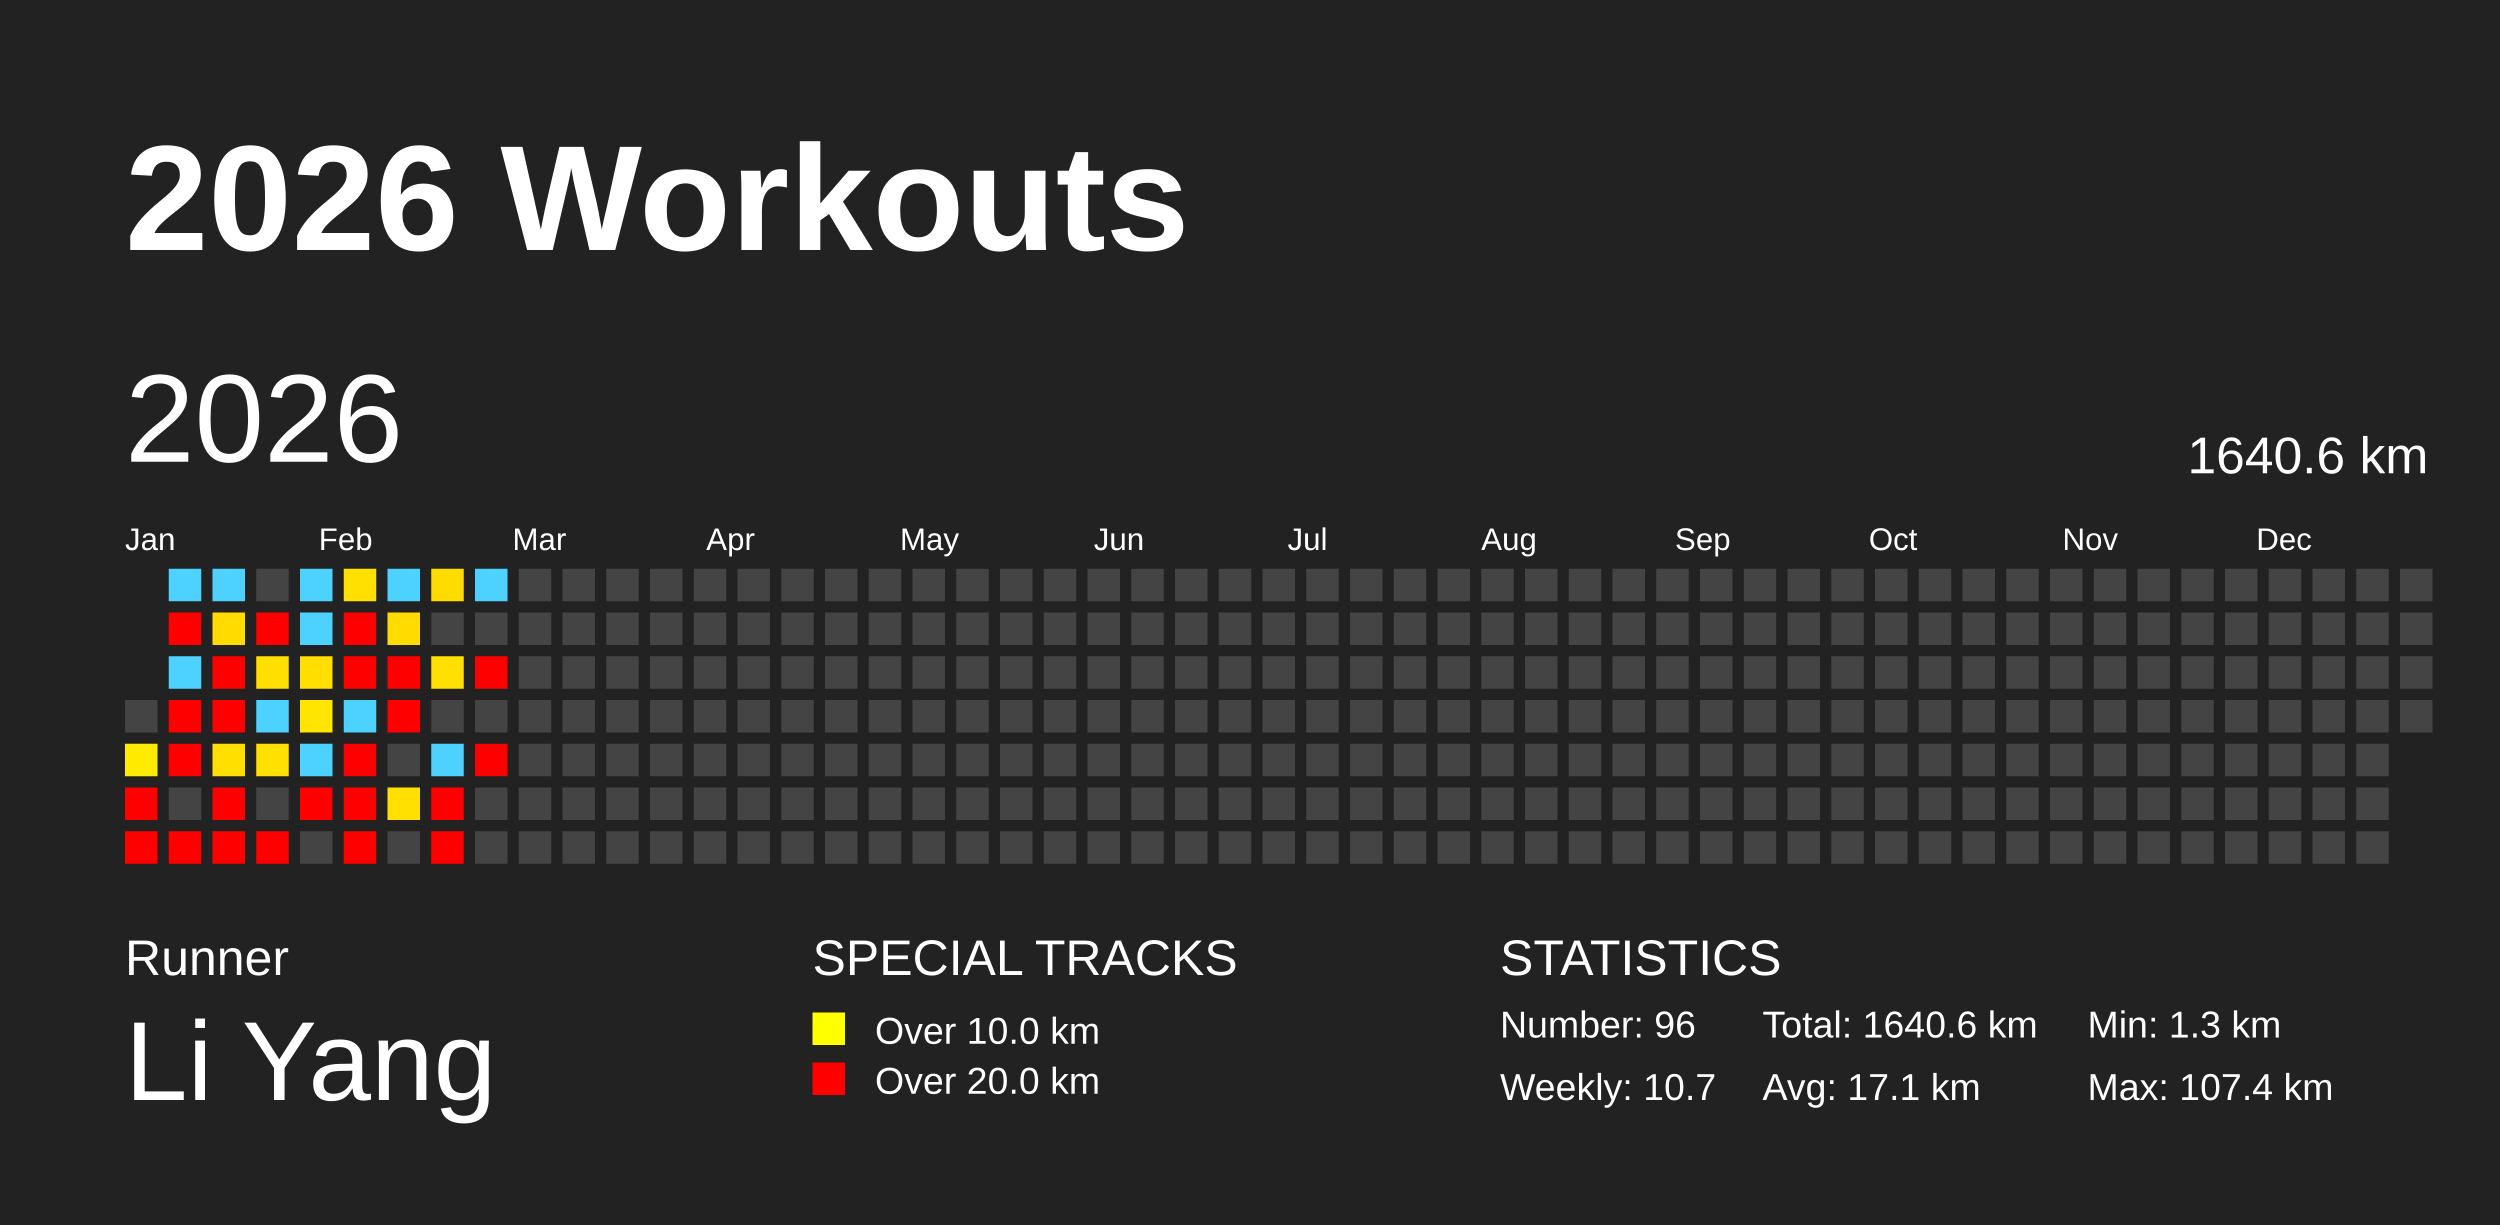
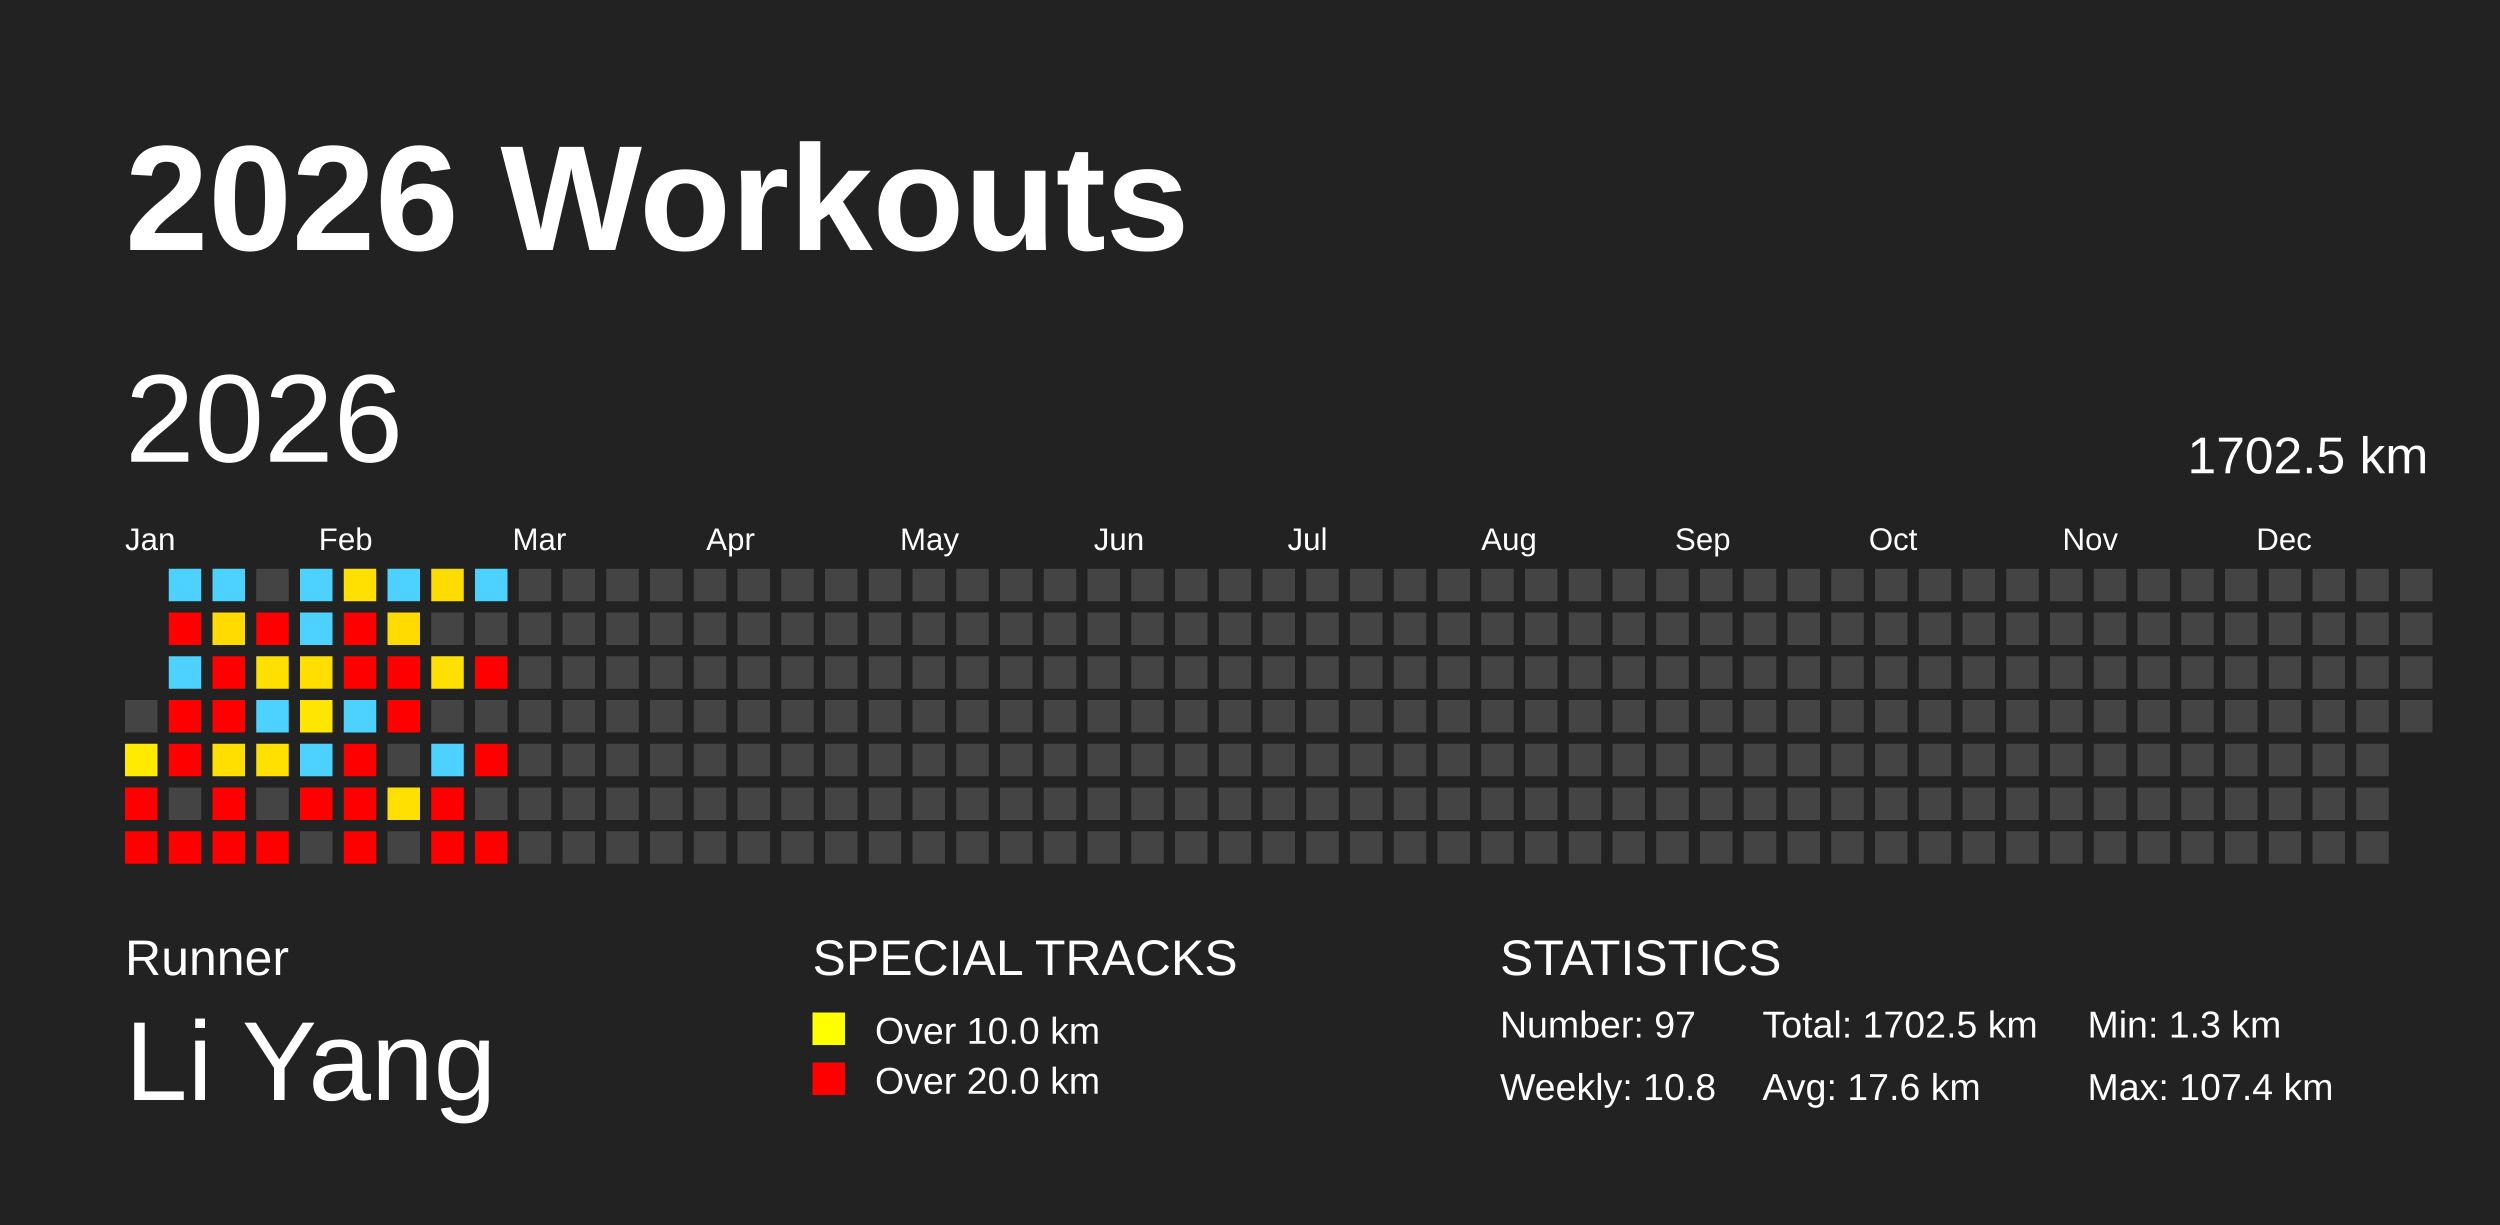
<svg xmlns="http://www.w3.org/2000/svg" baseProfile="full" height="98mm" version="1.1" viewBox="0,0,200,98" width="200mm">
  <defs />
  <rect fill="#222222" height="98" width="200" x="0" y="0" />
  <text fill="#FFFFFF" style="font-size:12px; font-family:Arial; font-weight:bold;" x="10" y="20">2026 Workouts</text>
  <text fill="#FFFFFF" style="font-size:4px; font-family:Arial" x="10" y="78">Runner</text>
  <text fill="#FFFFFF" style="font-size:9px; font-family:Arial" x="10" y="88">Li Yang</text>
  <text fill="#FFFFFF" style="font-size:4px; font-family:Arial" x="65" y="78">SPECIAL TRACKS</text>
  <rect fill="yellow" height="2.6" width="2.6" x="65" y="81" />
  <text fill="#FFFFFF" style="font-size:3px; font-family:Arial" x="70" y="83.5">Over 10.0 km</text>
  <rect fill="red" height="2.6" width="2.6" x="65" y="85" />
  <text fill="#FFFFFF" style="font-size:3px; font-family:Arial" x="70" y="87.5">Over 20.0 km</text>
  <text fill="#FFFFFF" style="font-size:4px; font-family:Arial" x="120" y="78">STATISTICS</text>
-   <text fill="#FFFFFF" style="font-size:3px; font-family:Arial" x="120" y="83">Number: 96</text>
-   <text fill="#FFFFFF" style="font-size:3px; font-family:Arial" x="120" y="88">Weekly: 10.7</text>
-   <text fill="#FFFFFF" style="font-size:3px; font-family:Arial" x="141" y="83">Total: 1640.6 km</text>
-   <text fill="#FFFFFF" style="font-size:3px; font-family:Arial" x="141" y="88">Avg: 17.1 km</text>
+   <text fill="#FFFFFF" style="font-size:3px; font-family:Arial" x="120" y="83">Number: 97</text>
+   <text fill="#FFFFFF" style="font-size:3px; font-family:Arial" x="120" y="88">Weekly: 10.8</text>
+   <text fill="#FFFFFF" style="font-size:3px; font-family:Arial" x="141" y="83">Total: 1702.5 km</text>
+   <text fill="#FFFFFF" style="font-size:3px; font-family:Arial" x="141" y="88">Avg: 17.6 km</text>
  <text fill="#FFFFFF" style="font-size:3px; font-family:Arial" x="167" y="83">Min: 1.3 km</text>
  <text fill="#FFFFFF" style="font-size:3px; font-family:Arial" x="167" y="88">Max: 107.4 km</text>
  <text dominant-baseline="hanging" fill="#FFFFFF" style="font-size:10.0px; font-family:Arial;" x="10" y="30">2026</text>
-   <text dominant-baseline="hanging" fill="#FFFFFF" style="font-size:4.125px; font-family:Arial;" x="175" y="35">1640.6 km</text>
+   <text dominant-baseline="hanging" fill="#FFFFFF" style="font-size:4.125px; font-family:Arial;" x="175" y="35">1702.5 km</text>
  <text fill="#FFFFFF" style="font-size:2.5px; font-family:Arial" x="10.0" y="44">Jan</text>
  <text fill="#FFFFFF" style="font-size:2.5px; font-family:Arial" x="25.5" y="44">Feb</text>
  <text fill="#FFFFFF" style="font-size:2.5px; font-family:Arial" x="41.0" y="44">Mar</text>
  <text fill="#FFFFFF" style="font-size:2.5px; font-family:Arial" x="56.5" y="44">Apr</text>
  <text fill="#FFFFFF" style="font-size:2.5px; font-family:Arial" x="72.0" y="44">May</text>
  <text fill="#FFFFFF" style="font-size:2.5px; font-family:Arial" x="87.5" y="44">Jun</text>
  <text fill="#FFFFFF" style="font-size:2.5px; font-family:Arial" x="103.0" y="44">Jul</text>
  <text fill="#FFFFFF" style="font-size:2.5px; font-family:Arial" x="118.5" y="44">Aug</text>
  <text fill="#FFFFFF" style="font-size:2.5px; font-family:Arial" x="134.0" y="44">Sep</text>
  <text fill="#FFFFFF" style="font-size:2.5px; font-family:Arial" x="149.5" y="44">Oct</text>
  <text fill="#FFFFFF" style="font-size:2.5px; font-family:Arial" x="165.0" y="44">Nov</text>
  <text fill="#FFFFFF" style="font-size:2.5px; font-family:Arial" x="180.5" y="44">Dec</text>
  <rect fill="#444444" height="2.6" width="2.6" x="10.0" y="56.0" />
  <rect fill="#ffea00" height="2.6" width="2.6" x="10.0" y="59.5" />
  <rect fill="red" height="2.6" width="2.6" x="10.0" y="63.0" />
  <rect fill="red" height="2.6" width="2.6" x="10.0" y="66.5" />
  <rect fill="#4dd2ff" height="2.6" width="2.6" x="13.5" y="45.5" />
  <rect fill="red" height="2.6" width="2.6" x="13.5" y="49.0" />
  <rect fill="#4dd2ff" height="2.6" width="2.6" x="13.5" y="52.5" />
  <rect fill="red" height="2.6" width="2.6" x="13.5" y="56.0" />
  <rect fill="red" height="2.6" width="2.6" x="13.5" y="59.5" />
  <rect fill="#444444" height="2.6" width="2.6" x="13.5" y="63.0" />
  <rect fill="red" height="2.6" width="2.6" x="13.5" y="66.5" />
  <rect fill="#4dd2ff" height="2.6" width="2.6" x="17.0" y="45.5" />
  <rect fill="#ffdb00" height="2.6" width="2.6" x="17.0" y="49.0" />
  <rect fill="red" height="2.6" width="2.6" x="17.0" y="52.5" />
  <rect fill="red" height="2.6" width="2.6" x="17.0" y="56.0" />
  <rect fill="#ffdf00" height="2.6" width="2.6" x="17.0" y="59.5" />
  <rect fill="red" height="2.6" width="2.6" x="17.0" y="63.0" />
  <rect fill="red" height="2.6" width="2.6" x="17.0" y="66.5" />
  <rect fill="#444444" height="2.6" width="2.6" x="20.5" y="45.5" />
  <rect fill="red" height="2.6" width="2.6" x="20.5" y="49.0" />
  <rect fill="#ffdf00" height="2.6" width="2.6" x="20.5" y="52.5" />
  <rect fill="#4dd2ff" height="2.6" width="2.6" x="20.5" y="56.0" />
  <rect fill="#ffe000" height="2.6" width="2.6" x="20.5" y="59.5" />
  <rect fill="#444444" height="2.6" width="2.6" x="20.5" y="63.0" />
  <rect fill="red" height="2.6" width="2.6" x="20.5" y="66.5" />
  <rect fill="#4dd2ff" height="2.6" width="2.6" x="24.0" y="45.5" />
  <rect fill="#4dd2ff" height="2.6" width="2.6" x="24.0" y="49.0" />
  <rect fill="#ffde00" height="2.6" width="2.6" x="24.0" y="52.5" />
  <rect fill="#ffe500" height="2.6" width="2.6" x="24.0" y="56.0" />
  <rect fill="#4dd2ff" height="2.6" width="2.6" x="24.0" y="59.5" />
  <rect fill="red" height="2.6" width="2.6" x="24.0" y="63.0" />
  <rect fill="#444444" height="2.6" width="2.6" x="24.0" y="66.5" />
  <rect fill="#ffe000" height="2.6" width="2.6" x="27.5" y="45.5" />
  <rect fill="red" height="2.6" width="2.6" x="27.5" y="49.0" />
  <rect fill="red" height="2.6" width="2.6" x="27.5" y="52.5" />
  <rect fill="#4dd2ff" height="2.6" width="2.6" x="27.5" y="56.0" />
  <rect fill="red" height="2.6" width="2.6" x="27.5" y="59.5" />
  <rect fill="red" height="2.6" width="2.6" x="27.5" y="63.0" />
  <rect fill="red" height="2.6" width="2.6" x="27.5" y="66.5" />
  <rect fill="#4dd2ff" height="2.6" width="2.6" x="31.0" y="45.5" />
  <rect fill="#ffdb00" height="2.6" width="2.6" x="31.0" y="49.0" />
  <rect fill="red" height="2.6" width="2.6" x="31.0" y="52.5" />
  <rect fill="red" height="2.6" width="2.6" x="31.0" y="56.0" />
  <rect fill="#444444" height="2.6" width="2.6" x="31.0" y="59.5" />
  <rect fill="#ffe000" height="2.6" width="2.6" x="31.0" y="63.0" />
  <rect fill="#444444" height="2.6" width="2.6" x="31.0" y="66.5" />
  <rect fill="#ffdc00" height="2.6" width="2.6" x="34.5" y="45.5" />
  <rect fill="#444444" height="2.6" width="2.6" x="34.5" y="49.0" />
  <rect fill="#ffe000" height="2.6" width="2.6" x="34.5" y="52.5" />
  <rect fill="#444444" height="2.6" width="2.6" x="34.5" y="56.0" />
  <rect fill="#4dd2ff" height="2.6" width="2.6" x="34.5" y="59.5" />
  <rect fill="red" height="2.6" width="2.6" x="34.5" y="63.0" />
  <rect fill="red" height="2.6" width="2.6" x="34.5" y="66.5" />
  <rect fill="#4dd2ff" height="2.6" width="2.6" x="38.0" y="45.5" />
  <rect fill="#444444" height="2.6" width="2.6" x="38.0" y="49.0" />
  <rect fill="red" height="2.6" width="2.6" x="38.0" y="52.5" />
  <rect fill="#444444" height="2.6" width="2.6" x="38.0" y="56.0" />
  <rect fill="red" height="2.6" width="2.6" x="38.0" y="59.5" />
  <rect fill="#444444" height="2.6" width="2.6" x="38.0" y="63.0" />
-   <rect fill="#444444" height="2.6" width="2.6" x="38.0" y="66.5" />
+   <rect fill="red" height="2.6" width="2.6" x="38.0" y="66.5" />
  <rect fill="#444444" height="2.6" width="2.6" x="41.5" y="45.5" />
  <rect fill="#444444" height="2.6" width="2.6" x="41.5" y="49.0" />
  <rect fill="#444444" height="2.6" width="2.6" x="41.5" y="52.5" />
  <rect fill="#444444" height="2.6" width="2.6" x="41.5" y="56.0" />
  <rect fill="#444444" height="2.6" width="2.6" x="41.5" y="59.5" />
  <rect fill="#444444" height="2.6" width="2.6" x="41.5" y="63.0" />
  <rect fill="#444444" height="2.6" width="2.6" x="41.5" y="66.5" />
  <rect fill="#444444" height="2.6" width="2.6" x="45.0" y="45.5" />
  <rect fill="#444444" height="2.6" width="2.6" x="45.0" y="49.0" />
  <rect fill="#444444" height="2.6" width="2.6" x="45.0" y="52.5" />
  <rect fill="#444444" height="2.6" width="2.6" x="45.0" y="56.0" />
  <rect fill="#444444" height="2.6" width="2.6" x="45.0" y="59.5" />
  <rect fill="#444444" height="2.6" width="2.6" x="45.0" y="63.0" />
  <rect fill="#444444" height="2.6" width="2.6" x="45.0" y="66.5" />
  <rect fill="#444444" height="2.6" width="2.6" x="48.5" y="45.5" />
  <rect fill="#444444" height="2.6" width="2.6" x="48.5" y="49.0" />
  <rect fill="#444444" height="2.6" width="2.6" x="48.5" y="52.5" />
  <rect fill="#444444" height="2.6" width="2.6" x="48.5" y="56.0" />
  <rect fill="#444444" height="2.6" width="2.6" x="48.5" y="59.5" />
  <rect fill="#444444" height="2.6" width="2.6" x="48.5" y="63.0" />
  <rect fill="#444444" height="2.6" width="2.6" x="48.5" y="66.5" />
  <rect fill="#444444" height="2.6" width="2.6" x="52.0" y="45.5" />
  <rect fill="#444444" height="2.6" width="2.6" x="52.0" y="49.0" />
  <rect fill="#444444" height="2.6" width="2.6" x="52.0" y="52.5" />
  <rect fill="#444444" height="2.6" width="2.6" x="52.0" y="56.0" />
  <rect fill="#444444" height="2.6" width="2.6" x="52.0" y="59.5" />
  <rect fill="#444444" height="2.6" width="2.6" x="52.0" y="63.0" />
  <rect fill="#444444" height="2.6" width="2.6" x="52.0" y="66.5" />
  <rect fill="#444444" height="2.6" width="2.6" x="55.5" y="45.5" />
  <rect fill="#444444" height="2.6" width="2.6" x="55.5" y="49.0" />
  <rect fill="#444444" height="2.6" width="2.6" x="55.5" y="52.5" />
  <rect fill="#444444" height="2.6" width="2.6" x="55.5" y="56.0" />
  <rect fill="#444444" height="2.6" width="2.6" x="55.5" y="59.5" />
  <rect fill="#444444" height="2.6" width="2.6" x="55.5" y="63.0" />
  <rect fill="#444444" height="2.6" width="2.6" x="55.5" y="66.5" />
  <rect fill="#444444" height="2.6" width="2.6" x="59.0" y="45.5" />
  <rect fill="#444444" height="2.6" width="2.6" x="59.0" y="49.0" />
  <rect fill="#444444" height="2.6" width="2.6" x="59.0" y="52.5" />
  <rect fill="#444444" height="2.6" width="2.6" x="59.0" y="56.0" />
  <rect fill="#444444" height="2.6" width="2.6" x="59.0" y="59.5" />
  <rect fill="#444444" height="2.6" width="2.6" x="59.0" y="63.0" />
  <rect fill="#444444" height="2.6" width="2.6" x="59.0" y="66.5" />
  <rect fill="#444444" height="2.6" width="2.6" x="62.5" y="45.5" />
  <rect fill="#444444" height="2.6" width="2.6" x="62.5" y="49.0" />
  <rect fill="#444444" height="2.6" width="2.6" x="62.5" y="52.5" />
  <rect fill="#444444" height="2.6" width="2.6" x="62.5" y="56.0" />
  <rect fill="#444444" height="2.6" width="2.6" x="62.5" y="59.5" />
  <rect fill="#444444" height="2.6" width="2.6" x="62.5" y="63.0" />
  <rect fill="#444444" height="2.6" width="2.6" x="62.5" y="66.5" />
  <rect fill="#444444" height="2.6" width="2.6" x="66.0" y="45.5" />
  <rect fill="#444444" height="2.6" width="2.6" x="66.0" y="49.0" />
  <rect fill="#444444" height="2.6" width="2.6" x="66.0" y="52.5" />
  <rect fill="#444444" height="2.6" width="2.6" x="66.0" y="56.0" />
  <rect fill="#444444" height="2.6" width="2.6" x="66.0" y="59.5" />
  <rect fill="#444444" height="2.6" width="2.6" x="66.0" y="63.0" />
  <rect fill="#444444" height="2.6" width="2.6" x="66.0" y="66.5" />
  <rect fill="#444444" height="2.6" width="2.6" x="69.5" y="45.5" />
  <rect fill="#444444" height="2.6" width="2.6" x="69.5" y="49.0" />
  <rect fill="#444444" height="2.6" width="2.6" x="69.5" y="52.5" />
  <rect fill="#444444" height="2.6" width="2.6" x="69.5" y="56.0" />
  <rect fill="#444444" height="2.6" width="2.6" x="69.5" y="59.5" />
  <rect fill="#444444" height="2.6" width="2.6" x="69.5" y="63.0" />
  <rect fill="#444444" height="2.6" width="2.6" x="69.5" y="66.5" />
  <rect fill="#444444" height="2.6" width="2.6" x="73.0" y="45.5" />
  <rect fill="#444444" height="2.6" width="2.6" x="73.0" y="49.0" />
  <rect fill="#444444" height="2.6" width="2.6" x="73.0" y="52.5" />
  <rect fill="#444444" height="2.6" width="2.6" x="73.0" y="56.0" />
  <rect fill="#444444" height="2.6" width="2.6" x="73.0" y="59.5" />
  <rect fill="#444444" height="2.6" width="2.6" x="73.0" y="63.0" />
  <rect fill="#444444" height="2.6" width="2.6" x="73.0" y="66.5" />
  <rect fill="#444444" height="2.6" width="2.6" x="76.5" y="45.5" />
  <rect fill="#444444" height="2.6" width="2.6" x="76.5" y="49.0" />
  <rect fill="#444444" height="2.6" width="2.6" x="76.5" y="52.5" />
  <rect fill="#444444" height="2.6" width="2.6" x="76.5" y="56.0" />
  <rect fill="#444444" height="2.6" width="2.6" x="76.5" y="59.5" />
  <rect fill="#444444" height="2.6" width="2.6" x="76.5" y="63.0" />
  <rect fill="#444444" height="2.6" width="2.6" x="76.5" y="66.5" />
  <rect fill="#444444" height="2.6" width="2.6" x="80.0" y="45.5" />
  <rect fill="#444444" height="2.6" width="2.6" x="80.0" y="49.0" />
  <rect fill="#444444" height="2.6" width="2.6" x="80.0" y="52.5" />
  <rect fill="#444444" height="2.6" width="2.6" x="80.0" y="56.0" />
  <rect fill="#444444" height="2.6" width="2.6" x="80.0" y="59.5" />
  <rect fill="#444444" height="2.6" width="2.6" x="80.0" y="63.0" />
  <rect fill="#444444" height="2.6" width="2.6" x="80.0" y="66.5" />
  <rect fill="#444444" height="2.6" width="2.6" x="83.5" y="45.5" />
  <rect fill="#444444" height="2.6" width="2.6" x="83.5" y="49.0" />
  <rect fill="#444444" height="2.6" width="2.6" x="83.5" y="52.5" />
  <rect fill="#444444" height="2.6" width="2.6" x="83.5" y="56.0" />
  <rect fill="#444444" height="2.6" width="2.6" x="83.5" y="59.5" />
  <rect fill="#444444" height="2.6" width="2.6" x="83.5" y="63.0" />
  <rect fill="#444444" height="2.6" width="2.6" x="83.5" y="66.5" />
  <rect fill="#444444" height="2.6" width="2.6" x="87.0" y="45.5" />
  <rect fill="#444444" height="2.6" width="2.6" x="87.0" y="49.0" />
  <rect fill="#444444" height="2.6" width="2.6" x="87.0" y="52.5" />
  <rect fill="#444444" height="2.6" width="2.6" x="87.0" y="56.0" />
  <rect fill="#444444" height="2.6" width="2.6" x="87.0" y="59.5" />
  <rect fill="#444444" height="2.6" width="2.6" x="87.0" y="63.0" />
  <rect fill="#444444" height="2.6" width="2.6" x="87.0" y="66.5" />
  <rect fill="#444444" height="2.6" width="2.6" x="90.5" y="45.5" />
  <rect fill="#444444" height="2.6" width="2.6" x="90.5" y="49.0" />
  <rect fill="#444444" height="2.6" width="2.6" x="90.5" y="52.5" />
  <rect fill="#444444" height="2.6" width="2.6" x="90.5" y="56.0" />
  <rect fill="#444444" height="2.6" width="2.6" x="90.5" y="59.5" />
  <rect fill="#444444" height="2.6" width="2.6" x="90.5" y="63.0" />
  <rect fill="#444444" height="2.6" width="2.6" x="90.5" y="66.5" />
  <rect fill="#444444" height="2.6" width="2.6" x="94.0" y="45.5" />
  <rect fill="#444444" height="2.6" width="2.6" x="94.0" y="49.0" />
  <rect fill="#444444" height="2.6" width="2.6" x="94.0" y="52.5" />
  <rect fill="#444444" height="2.6" width="2.6" x="94.0" y="56.0" />
  <rect fill="#444444" height="2.6" width="2.6" x="94.0" y="59.5" />
  <rect fill="#444444" height="2.6" width="2.6" x="94.0" y="63.0" />
  <rect fill="#444444" height="2.6" width="2.6" x="94.0" y="66.5" />
  <rect fill="#444444" height="2.6" width="2.6" x="97.5" y="45.5" />
  <rect fill="#444444" height="2.6" width="2.6" x="97.5" y="49.0" />
  <rect fill="#444444" height="2.6" width="2.6" x="97.5" y="52.5" />
  <rect fill="#444444" height="2.6" width="2.6" x="97.5" y="56.0" />
  <rect fill="#444444" height="2.6" width="2.6" x="97.5" y="59.5" />
  <rect fill="#444444" height="2.6" width="2.6" x="97.5" y="63.0" />
  <rect fill="#444444" height="2.6" width="2.6" x="97.5" y="66.5" />
  <rect fill="#444444" height="2.6" width="2.6" x="101.0" y="45.5" />
  <rect fill="#444444" height="2.6" width="2.6" x="101.0" y="49.0" />
  <rect fill="#444444" height="2.6" width="2.6" x="101.0" y="52.5" />
  <rect fill="#444444" height="2.6" width="2.6" x="101.0" y="56.0" />
  <rect fill="#444444" height="2.6" width="2.6" x="101.0" y="59.5" />
  <rect fill="#444444" height="2.6" width="2.6" x="101.0" y="63.0" />
  <rect fill="#444444" height="2.6" width="2.6" x="101.0" y="66.5" />
  <rect fill="#444444" height="2.6" width="2.6" x="104.5" y="45.5" />
  <rect fill="#444444" height="2.6" width="2.6" x="104.5" y="49.0" />
  <rect fill="#444444" height="2.6" width="2.6" x="104.5" y="52.5" />
  <rect fill="#444444" height="2.6" width="2.6" x="104.5" y="56.0" />
  <rect fill="#444444" height="2.6" width="2.6" x="104.5" y="59.5" />
  <rect fill="#444444" height="2.6" width="2.6" x="104.5" y="63.0" />
  <rect fill="#444444" height="2.6" width="2.6" x="104.5" y="66.5" />
  <rect fill="#444444" height="2.6" width="2.6" x="108.0" y="45.5" />
  <rect fill="#444444" height="2.6" width="2.6" x="108.0" y="49.0" />
  <rect fill="#444444" height="2.6" width="2.6" x="108.0" y="52.5" />
  <rect fill="#444444" height="2.6" width="2.6" x="108.0" y="56.0" />
  <rect fill="#444444" height="2.6" width="2.6" x="108.0" y="59.5" />
  <rect fill="#444444" height="2.6" width="2.6" x="108.0" y="63.0" />
  <rect fill="#444444" height="2.6" width="2.6" x="108.0" y="66.5" />
  <rect fill="#444444" height="2.6" width="2.6" x="111.5" y="45.5" />
  <rect fill="#444444" height="2.6" width="2.6" x="111.5" y="49.0" />
  <rect fill="#444444" height="2.6" width="2.6" x="111.5" y="52.5" />
  <rect fill="#444444" height="2.6" width="2.6" x="111.5" y="56.0" />
  <rect fill="#444444" height="2.6" width="2.6" x="111.5" y="59.5" />
  <rect fill="#444444" height="2.6" width="2.6" x="111.5" y="63.0" />
  <rect fill="#444444" height="2.6" width="2.6" x="111.5" y="66.5" />
  <rect fill="#444444" height="2.6" width="2.6" x="115.0" y="45.5" />
  <rect fill="#444444" height="2.6" width="2.6" x="115.0" y="49.0" />
  <rect fill="#444444" height="2.6" width="2.6" x="115.0" y="52.5" />
  <rect fill="#444444" height="2.6" width="2.6" x="115.0" y="56.0" />
  <rect fill="#444444" height="2.6" width="2.6" x="115.0" y="59.5" />
  <rect fill="#444444" height="2.6" width="2.6" x="115.0" y="63.0" />
  <rect fill="#444444" height="2.6" width="2.6" x="115.0" y="66.5" />
  <rect fill="#444444" height="2.6" width="2.6" x="118.5" y="45.5" />
  <rect fill="#444444" height="2.6" width="2.6" x="118.5" y="49.0" />
  <rect fill="#444444" height="2.6" width="2.6" x="118.5" y="52.5" />
  <rect fill="#444444" height="2.6" width="2.6" x="118.5" y="56.0" />
  <rect fill="#444444" height="2.6" width="2.6" x="118.5" y="59.5" />
  <rect fill="#444444" height="2.6" width="2.6" x="118.5" y="63.0" />
  <rect fill="#444444" height="2.6" width="2.6" x="118.5" y="66.5" />
  <rect fill="#444444" height="2.6" width="2.6" x="122.0" y="45.5" />
  <rect fill="#444444" height="2.6" width="2.6" x="122.0" y="49.0" />
  <rect fill="#444444" height="2.6" width="2.6" x="122.0" y="52.5" />
  <rect fill="#444444" height="2.6" width="2.6" x="122.0" y="56.0" />
  <rect fill="#444444" height="2.6" width="2.6" x="122.0" y="59.5" />
  <rect fill="#444444" height="2.6" width="2.6" x="122.0" y="63.0" />
  <rect fill="#444444" height="2.6" width="2.6" x="122.0" y="66.5" />
  <rect fill="#444444" height="2.6" width="2.6" x="125.5" y="45.5" />
  <rect fill="#444444" height="2.6" width="2.6" x="125.5" y="49.0" />
  <rect fill="#444444" height="2.6" width="2.6" x="125.5" y="52.5" />
  <rect fill="#444444" height="2.6" width="2.6" x="125.5" y="56.0" />
  <rect fill="#444444" height="2.6" width="2.6" x="125.5" y="59.5" />
  <rect fill="#444444" height="2.6" width="2.6" x="125.5" y="63.0" />
  <rect fill="#444444" height="2.6" width="2.6" x="125.5" y="66.5" />
  <rect fill="#444444" height="2.6" width="2.6" x="129.0" y="45.5" />
  <rect fill="#444444" height="2.6" width="2.6" x="129.0" y="49.0" />
  <rect fill="#444444" height="2.6" width="2.6" x="129.0" y="52.5" />
  <rect fill="#444444" height="2.6" width="2.6" x="129.0" y="56.0" />
  <rect fill="#444444" height="2.6" width="2.6" x="129.0" y="59.5" />
  <rect fill="#444444" height="2.6" width="2.6" x="129.0" y="63.0" />
  <rect fill="#444444" height="2.6" width="2.6" x="129.0" y="66.5" />
  <rect fill="#444444" height="2.6" width="2.6" x="132.5" y="45.5" />
  <rect fill="#444444" height="2.6" width="2.6" x="132.5" y="49.0" />
  <rect fill="#444444" height="2.6" width="2.6" x="132.5" y="52.5" />
  <rect fill="#444444" height="2.6" width="2.6" x="132.5" y="56.0" />
  <rect fill="#444444" height="2.6" width="2.6" x="132.5" y="59.5" />
  <rect fill="#444444" height="2.6" width="2.6" x="132.5" y="63.0" />
  <rect fill="#444444" height="2.6" width="2.6" x="132.5" y="66.5" />
  <rect fill="#444444" height="2.6" width="2.6" x="136.0" y="45.5" />
  <rect fill="#444444" height="2.6" width="2.6" x="136.0" y="49.0" />
  <rect fill="#444444" height="2.6" width="2.6" x="136.0" y="52.5" />
  <rect fill="#444444" height="2.6" width="2.6" x="136.0" y="56.0" />
  <rect fill="#444444" height="2.6" width="2.6" x="136.0" y="59.5" />
  <rect fill="#444444" height="2.6" width="2.6" x="136.0" y="63.0" />
  <rect fill="#444444" height="2.6" width="2.6" x="136.0" y="66.5" />
  <rect fill="#444444" height="2.6" width="2.6" x="139.5" y="45.5" />
  <rect fill="#444444" height="2.6" width="2.6" x="139.5" y="49.0" />
  <rect fill="#444444" height="2.6" width="2.6" x="139.5" y="52.5" />
  <rect fill="#444444" height="2.6" width="2.6" x="139.5" y="56.0" />
  <rect fill="#444444" height="2.6" width="2.6" x="139.5" y="59.5" />
  <rect fill="#444444" height="2.6" width="2.6" x="139.5" y="63.0" />
  <rect fill="#444444" height="2.6" width="2.6" x="139.5" y="66.5" />
  <rect fill="#444444" height="2.6" width="2.6" x="143.0" y="45.5" />
  <rect fill="#444444" height="2.6" width="2.6" x="143.0" y="49.0" />
  <rect fill="#444444" height="2.6" width="2.6" x="143.0" y="52.5" />
  <rect fill="#444444" height="2.6" width="2.6" x="143.0" y="56.0" />
  <rect fill="#444444" height="2.6" width="2.6" x="143.0" y="59.5" />
  <rect fill="#444444" height="2.6" width="2.6" x="143.0" y="63.0" />
  <rect fill="#444444" height="2.6" width="2.6" x="143.0" y="66.5" />
  <rect fill="#444444" height="2.6" width="2.6" x="146.5" y="45.5" />
  <rect fill="#444444" height="2.6" width="2.6" x="146.5" y="49.0" />
  <rect fill="#444444" height="2.6" width="2.6" x="146.5" y="52.5" />
  <rect fill="#444444" height="2.6" width="2.6" x="146.5" y="56.0" />
  <rect fill="#444444" height="2.6" width="2.6" x="146.5" y="59.5" />
  <rect fill="#444444" height="2.6" width="2.6" x="146.5" y="63.0" />
  <rect fill="#444444" height="2.6" width="2.6" x="146.5" y="66.5" />
  <rect fill="#444444" height="2.6" width="2.6" x="150.0" y="45.5" />
  <rect fill="#444444" height="2.6" width="2.6" x="150.0" y="49.0" />
  <rect fill="#444444" height="2.6" width="2.6" x="150.0" y="52.5" />
  <rect fill="#444444" height="2.6" width="2.6" x="150.0" y="56.0" />
  <rect fill="#444444" height="2.6" width="2.6" x="150.0" y="59.5" />
  <rect fill="#444444" height="2.6" width="2.6" x="150.0" y="63.0" />
  <rect fill="#444444" height="2.6" width="2.6" x="150.0" y="66.5" />
  <rect fill="#444444" height="2.6" width="2.6" x="153.5" y="45.5" />
  <rect fill="#444444" height="2.6" width="2.6" x="153.5" y="49.0" />
  <rect fill="#444444" height="2.6" width="2.6" x="153.5" y="52.5" />
  <rect fill="#444444" height="2.6" width="2.6" x="153.5" y="56.0" />
  <rect fill="#444444" height="2.6" width="2.6" x="153.5" y="59.5" />
  <rect fill="#444444" height="2.6" width="2.6" x="153.5" y="63.0" />
  <rect fill="#444444" height="2.6" width="2.6" x="153.5" y="66.5" />
  <rect fill="#444444" height="2.6" width="2.6" x="157.0" y="45.5" />
  <rect fill="#444444" height="2.6" width="2.6" x="157.0" y="49.0" />
  <rect fill="#444444" height="2.6" width="2.6" x="157.0" y="52.5" />
  <rect fill="#444444" height="2.6" width="2.6" x="157.0" y="56.0" />
  <rect fill="#444444" height="2.6" width="2.6" x="157.0" y="59.5" />
  <rect fill="#444444" height="2.6" width="2.6" x="157.0" y="63.0" />
  <rect fill="#444444" height="2.6" width="2.6" x="157.0" y="66.5" />
  <rect fill="#444444" height="2.6" width="2.6" x="160.5" y="45.5" />
  <rect fill="#444444" height="2.6" width="2.6" x="160.5" y="49.0" />
  <rect fill="#444444" height="2.6" width="2.6" x="160.5" y="52.5" />
  <rect fill="#444444" height="2.6" width="2.6" x="160.5" y="56.0" />
  <rect fill="#444444" height="2.6" width="2.6" x="160.5" y="59.5" />
  <rect fill="#444444" height="2.6" width="2.6" x="160.5" y="63.0" />
  <rect fill="#444444" height="2.6" width="2.6" x="160.5" y="66.5" />
  <rect fill="#444444" height="2.6" width="2.6" x="164.0" y="45.5" />
  <rect fill="#444444" height="2.6" width="2.6" x="164.0" y="49.0" />
  <rect fill="#444444" height="2.6" width="2.6" x="164.0" y="52.5" />
  <rect fill="#444444" height="2.6" width="2.6" x="164.0" y="56.0" />
  <rect fill="#444444" height="2.6" width="2.6" x="164.0" y="59.5" />
  <rect fill="#444444" height="2.6" width="2.6" x="164.0" y="63.0" />
  <rect fill="#444444" height="2.6" width="2.6" x="164.0" y="66.5" />
  <rect fill="#444444" height="2.6" width="2.6" x="167.5" y="45.5" />
  <rect fill="#444444" height="2.6" width="2.6" x="167.5" y="49.0" />
  <rect fill="#444444" height="2.6" width="2.6" x="167.5" y="52.5" />
  <rect fill="#444444" height="2.6" width="2.6" x="167.5" y="56.0" />
  <rect fill="#444444" height="2.6" width="2.6" x="167.5" y="59.5" />
  <rect fill="#444444" height="2.6" width="2.6" x="167.5" y="63.0" />
  <rect fill="#444444" height="2.6" width="2.6" x="167.5" y="66.5" />
  <rect fill="#444444" height="2.6" width="2.6" x="171.0" y="45.5" />
  <rect fill="#444444" height="2.6" width="2.6" x="171.0" y="49.0" />
  <rect fill="#444444" height="2.6" width="2.6" x="171.0" y="52.5" />
  <rect fill="#444444" height="2.6" width="2.6" x="171.0" y="56.0" />
  <rect fill="#444444" height="2.6" width="2.6" x="171.0" y="59.5" />
  <rect fill="#444444" height="2.6" width="2.6" x="171.0" y="63.0" />
  <rect fill="#444444" height="2.6" width="2.6" x="171.0" y="66.5" />
  <rect fill="#444444" height="2.6" width="2.6" x="174.5" y="45.5" />
  <rect fill="#444444" height="2.6" width="2.6" x="174.5" y="49.0" />
  <rect fill="#444444" height="2.6" width="2.6" x="174.5" y="52.5" />
  <rect fill="#444444" height="2.6" width="2.6" x="174.5" y="56.0" />
  <rect fill="#444444" height="2.6" width="2.6" x="174.5" y="59.5" />
  <rect fill="#444444" height="2.6" width="2.6" x="174.5" y="63.0" />
  <rect fill="#444444" height="2.6" width="2.6" x="174.5" y="66.5" />
  <rect fill="#444444" height="2.6" width="2.6" x="178.0" y="45.5" />
  <rect fill="#444444" height="2.6" width="2.6" x="178.0" y="49.0" />
  <rect fill="#444444" height="2.6" width="2.6" x="178.0" y="52.5" />
  <rect fill="#444444" height="2.6" width="2.6" x="178.0" y="56.0" />
  <rect fill="#444444" height="2.6" width="2.6" x="178.0" y="59.5" />
  <rect fill="#444444" height="2.6" width="2.6" x="178.0" y="63.0" />
  <rect fill="#444444" height="2.6" width="2.6" x="178.0" y="66.5" />
  <rect fill="#444444" height="2.6" width="2.6" x="181.5" y="45.5" />
  <rect fill="#444444" height="2.6" width="2.6" x="181.5" y="49.0" />
  <rect fill="#444444" height="2.6" width="2.6" x="181.5" y="52.5" />
  <rect fill="#444444" height="2.6" width="2.6" x="181.5" y="56.0" />
  <rect fill="#444444" height="2.6" width="2.6" x="181.5" y="59.5" />
  <rect fill="#444444" height="2.6" width="2.6" x="181.5" y="63.0" />
  <rect fill="#444444" height="2.6" width="2.6" x="181.5" y="66.5" />
  <rect fill="#444444" height="2.6" width="2.6" x="185.0" y="45.5" />
  <rect fill="#444444" height="2.6" width="2.6" x="185.0" y="49.0" />
  <rect fill="#444444" height="2.6" width="2.6" x="185.0" y="52.5" />
  <rect fill="#444444" height="2.6" width="2.6" x="185.0" y="56.0" />
  <rect fill="#444444" height="2.6" width="2.6" x="185.0" y="59.5" />
  <rect fill="#444444" height="2.6" width="2.6" x="185.0" y="63.0" />
  <rect fill="#444444" height="2.6" width="2.6" x="185.0" y="66.5" />
  <rect fill="#444444" height="2.6" width="2.6" x="188.5" y="45.5" />
  <rect fill="#444444" height="2.6" width="2.6" x="188.5" y="49.0" />
  <rect fill="#444444" height="2.6" width="2.6" x="188.5" y="52.5" />
  <rect fill="#444444" height="2.6" width="2.6" x="188.5" y="56.0" />
  <rect fill="#444444" height="2.6" width="2.6" x="188.5" y="59.5" />
  <rect fill="#444444" height="2.6" width="2.6" x="188.5" y="63.0" />
  <rect fill="#444444" height="2.6" width="2.6" x="188.5" y="66.5" />
  <rect fill="#444444" height="2.6" width="2.6" x="192.0" y="45.5" />
  <rect fill="#444444" height="2.6" width="2.6" x="192.0" y="49.0" />
  <rect fill="#444444" height="2.6" width="2.6" x="192.0" y="52.5" />
  <rect fill="#444444" height="2.6" width="2.6" x="192.0" y="56.0" />
</svg>
